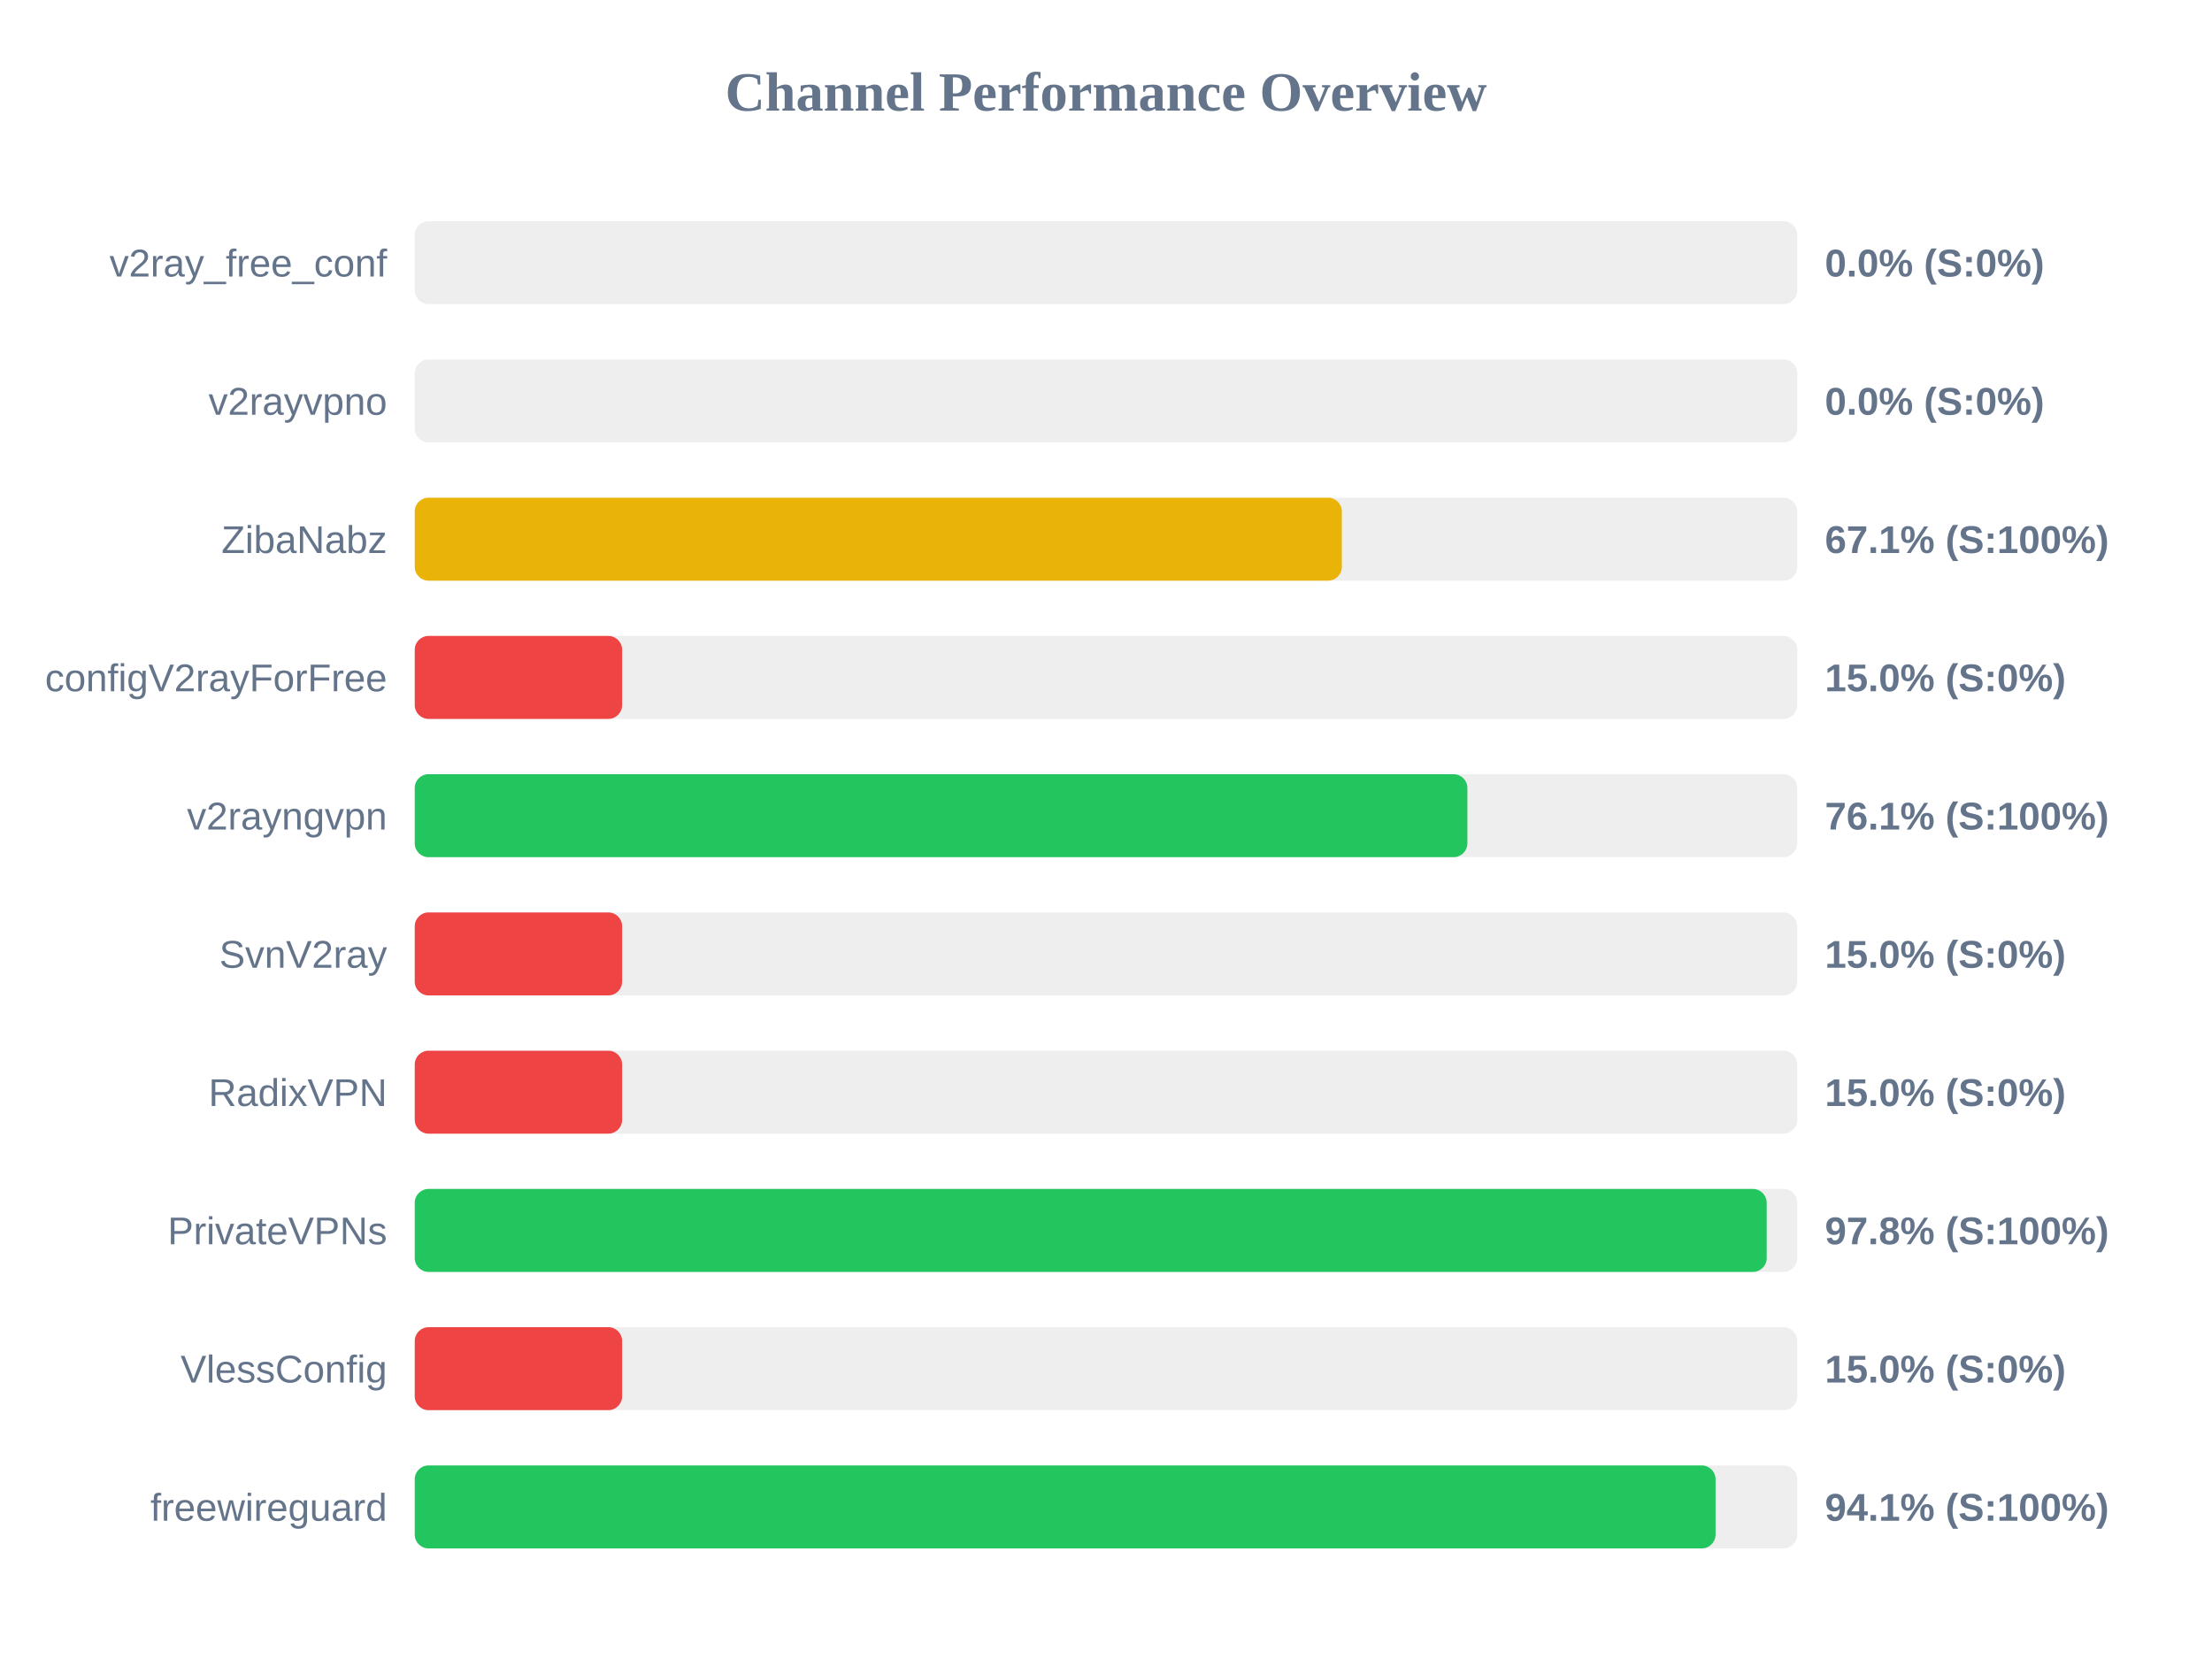
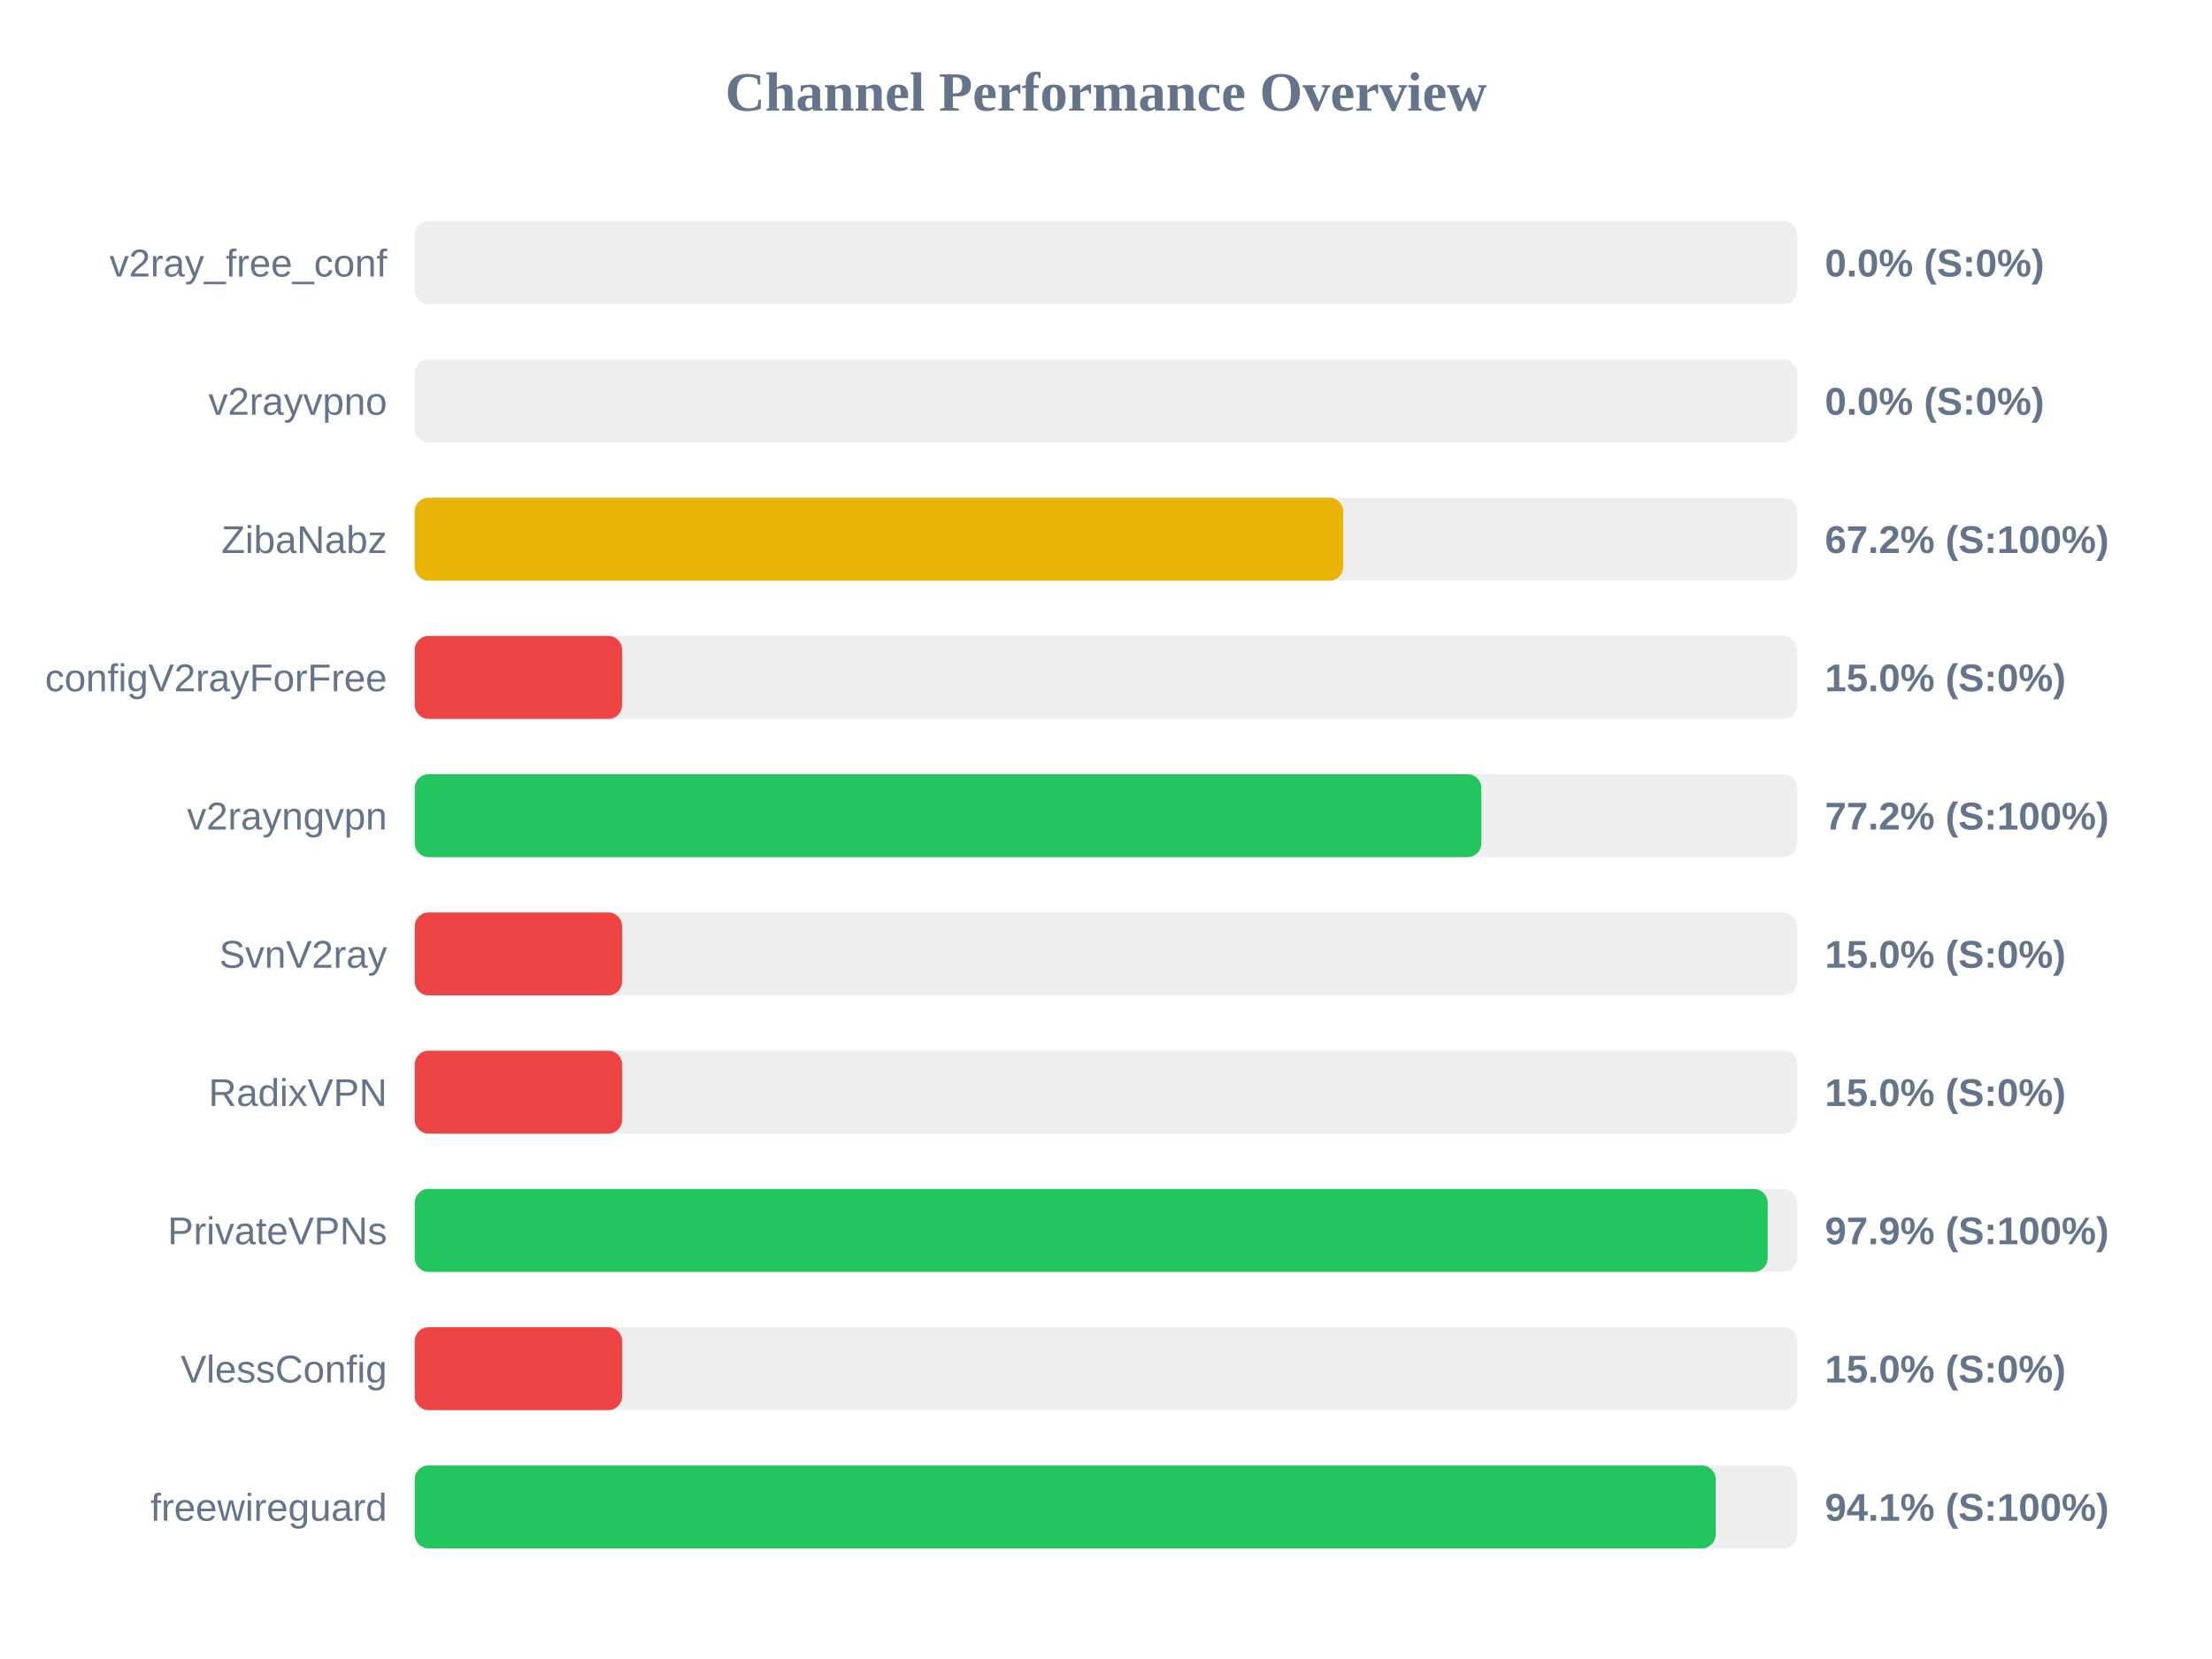
<svg xmlns="http://www.w3.org/2000/svg" width="800" height="600" version="1.1">
  <style>
        .row { font: 14px Arial; fill: #64748b; }
        .score { font: bold 14px Arial; fill: #64748b; }
    </style>
  <text x="400" y="40" text-anchor="middle" font-size="20px" font-weight="bold" fill="#64748b">Channel Performance Overview</text>
  <rect x="150" y="80" width="500" height="30" fill="#eee" rx="5" />
  <rect x="150" y="80" width="0.0" height="30" fill="#ef4444" rx="5" />
  <text x="140" y="100" text-anchor="end" class="row">v2ray_free_conf</text>
  <text x="660" y="100" text-anchor="start" class="score">0.0% (S:0%)</text>
  <rect x="150" y="130" width="500" height="30" fill="#eee" rx="5" />
  <rect x="150" y="130" width="0.0" height="30" fill="#ef4444" rx="5" />
  <text x="140" y="150" text-anchor="end" class="row">v2rayvpno</text>
  <text x="660" y="150" text-anchor="start" class="score">0.0% (S:0%)</text>
  <rect x="150" y="180" width="500" height="30" fill="#eee" rx="5" />
-   <rect x="150" y="180" width="335.3" height="30" fill="#eab308" rx="5" />
+   <rect x="150" y="180" width="335.8" height="30" fill="#eab308" rx="5" />
  <text x="140" y="200" text-anchor="end" class="row">ZibaNabz</text>
-   <text x="660" y="200" text-anchor="start" class="score">67.1% (S:100%)</text>
+   <text x="660" y="200" text-anchor="start" class="score">67.2% (S:100%)</text>
  <rect x="150" y="230" width="500" height="30" fill="#eee" rx="5" />
  <rect x="150" y="230" width="75.0" height="30" fill="#ef4444" rx="5" />
  <text x="140" y="250" text-anchor="end" class="row">configV2rayForFree</text>
  <text x="660" y="250" text-anchor="start" class="score">15.0% (S:0%)</text>
  <rect x="150" y="280" width="500" height="30" fill="#eee" rx="5" />
-   <rect x="150" y="280" width="380.7" height="30" fill="#22c55e" rx="5" />
+   <rect x="150" y="280" width="385.75" height="30" fill="#22c55e" rx="5" />
  <text x="140" y="300" text-anchor="end" class="row">v2rayngvpn</text>
-   <text x="660" y="300" text-anchor="start" class="score">76.1% (S:100%)</text>
+   <text x="660" y="300" text-anchor="start" class="score">77.2% (S:100%)</text>
  <rect x="150" y="330" width="500" height="30" fill="#eee" rx="5" />
  <rect x="150" y="330" width="75.0" height="30" fill="#ef4444" rx="5" />
  <text x="140" y="350" text-anchor="end" class="row">SvnV2ray</text>
  <text x="660" y="350" text-anchor="start" class="score">15.0% (S:0%)</text>
  <rect x="150" y="380" width="500" height="30" fill="#eee" rx="5" />
  <rect x="150" y="380" width="75.0" height="30" fill="#ef4444" rx="5" />
  <text x="140" y="400" text-anchor="end" class="row">RadixVPN</text>
  <text x="660" y="400" text-anchor="start" class="score">15.0% (S:0%)</text>
  <rect x="150" y="430" width="500" height="30" fill="#eee" rx="5" />
-   <rect x="150" y="430" width="488.95" height="30" fill="#22c55e" rx="5" />
+   <rect x="150" y="430" width="489.3" height="30" fill="#22c55e" rx="5" />
  <text x="140" y="450" text-anchor="end" class="row">PrivateVPNs</text>
-   <text x="660" y="450" text-anchor="start" class="score">97.8% (S:100%)</text>
+   <text x="660" y="450" text-anchor="start" class="score">97.9% (S:100%)</text>
  <rect x="150" y="480" width="500" height="30" fill="#eee" rx="5" />
  <rect x="150" y="480" width="75.0" height="30" fill="#ef4444" rx="5" />
  <text x="140" y="500" text-anchor="end" class="row">VlessConfig</text>
  <text x="660" y="500" text-anchor="start" class="score">15.0% (S:0%)</text>
  <rect x="150" y="530" width="500" height="30" fill="#eee" rx="5" />
-   <rect x="150" y="530" width="470.45" height="30" fill="#22c55e" rx="5" />
+   <rect x="150" y="530" width="470.5" height="30" fill="#22c55e" rx="5" />
  <text x="140" y="550" text-anchor="end" class="row">freewireguard</text>
  <text x="660" y="550" text-anchor="start" class="score">94.1% (S:100%)</text>
</svg>
